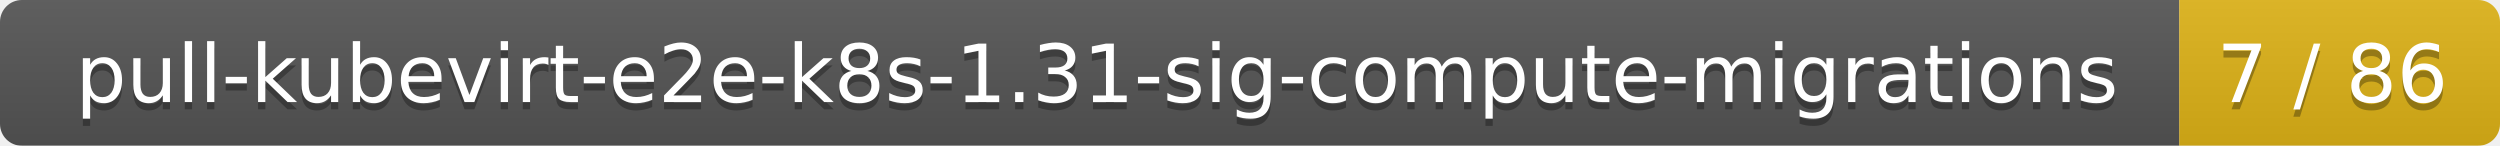
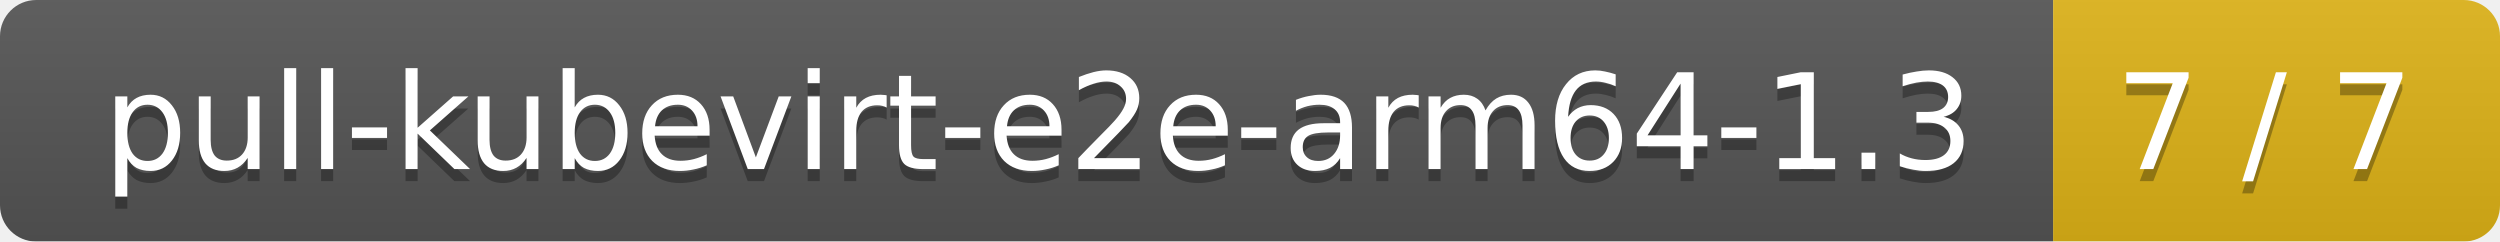
- <svg xmlns="http://www.w3.org/2000/svg" width="343" height="20">
+ <svg xmlns="http://www.w3.org/2000/svg" width="207" height="20">
  <linearGradient id="smooth" x2="0" y2="100%">
    <stop offset="0" stop-color="#bbb" stop-opacity=".1" />
    <stop offset="1" stop-opacity=".1" />
  </linearGradient>
  <mask id="round">
-     <rect width="343" height="20" rx="3" fill="#fff" />
+     <rect width="207" height="20" rx="3" fill="#fff" />
  </mask>
  <g mask="url(#round)">
-     <rect width="299" height="20" fill="#555" />
-     <rect x="299" width="44" height="20" fill="#dfb317" />
-     <rect width="343" height="20" fill="url(#smooth)" />
+     <rect width="170" height="20" fill="#555" />
+     <rect x="170" width="37" height="20" fill="#dfb317" />
+     <rect width="207" height="20" fill="url(#smooth)" />
  </g>
  <g fill="#fff" text-anchor="middle" font-family="DejaVu Sans,Verdana,Geneva,sans-serif" font-size="11">
-     <text x="150.5" y="15" fill="#010101" fill-opacity=".3">pull-kubevirt-e2e-k8s-1.31-sig-compute-migrations</text>
-     <text x="150.5" y="14">pull-kubevirt-e2e-k8s-1.31-sig-compute-migrations</text>
-     <text x="320" y="15" fill="#010101" fill-opacity=".3">7 / 86</text>
-     <text x="320" y="14">7 / 86</text>
+     <text x="86" y="15" fill="#010101" fill-opacity=".3">pull-kubevirt-e2e-arm64-1.3</text>
+     <text x="86" y="14">pull-kubevirt-e2e-arm64-1.3</text>
+     <text x="187.5" y="15" fill="#010101" fill-opacity=".3">7 / 7</text>
+     <text x="187.5" y="14">7 / 7</text>
  </g>
</svg>
